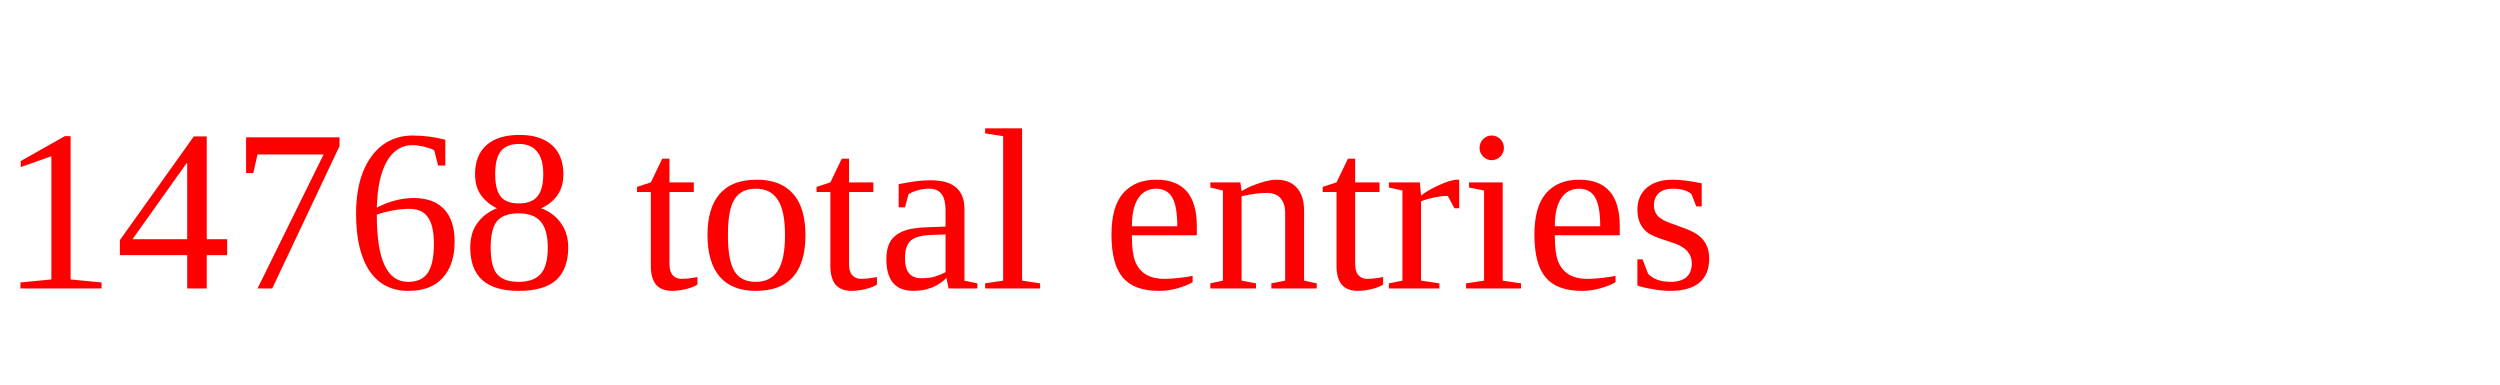
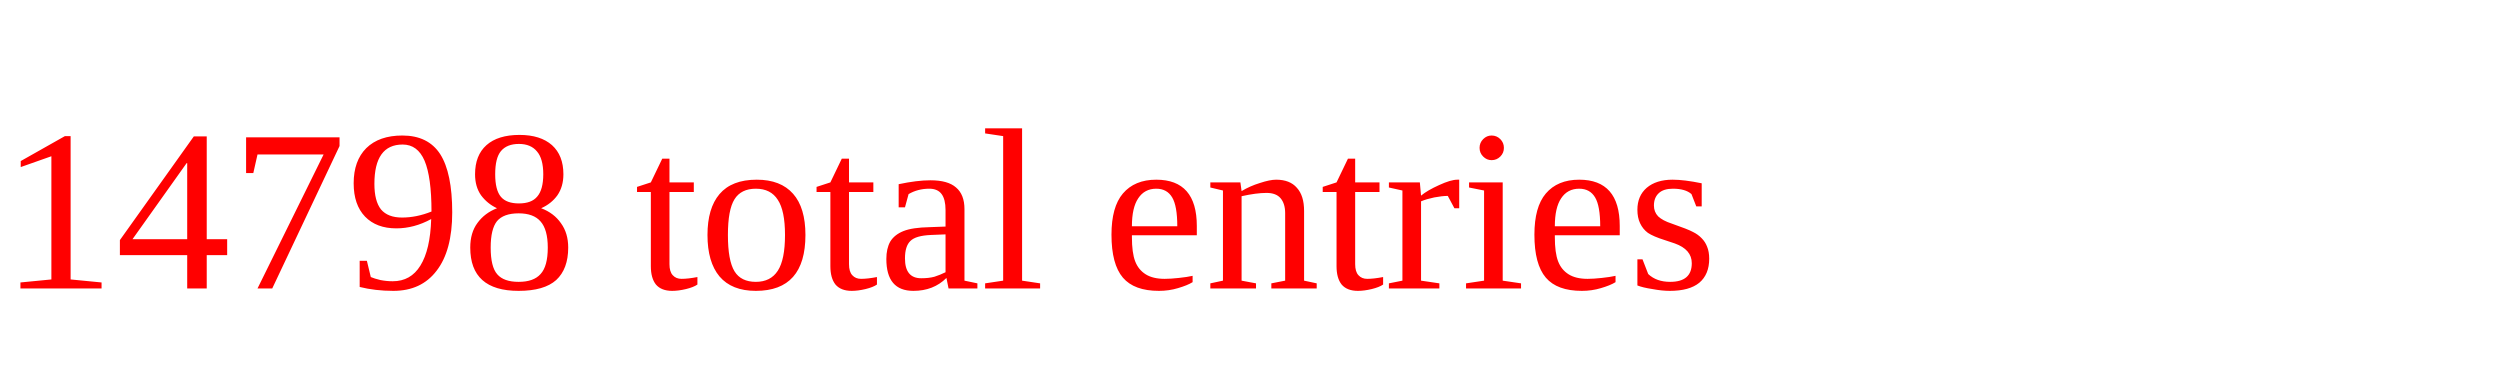
<svg xmlns="http://www.w3.org/2000/svg" height="20" width="130" version="1.1">
-   <text x="0" y="15" fill="red">14768 total entries</text>
+   <text x="0" y="15" fill="red">14798 total entries</text>
</svg>
